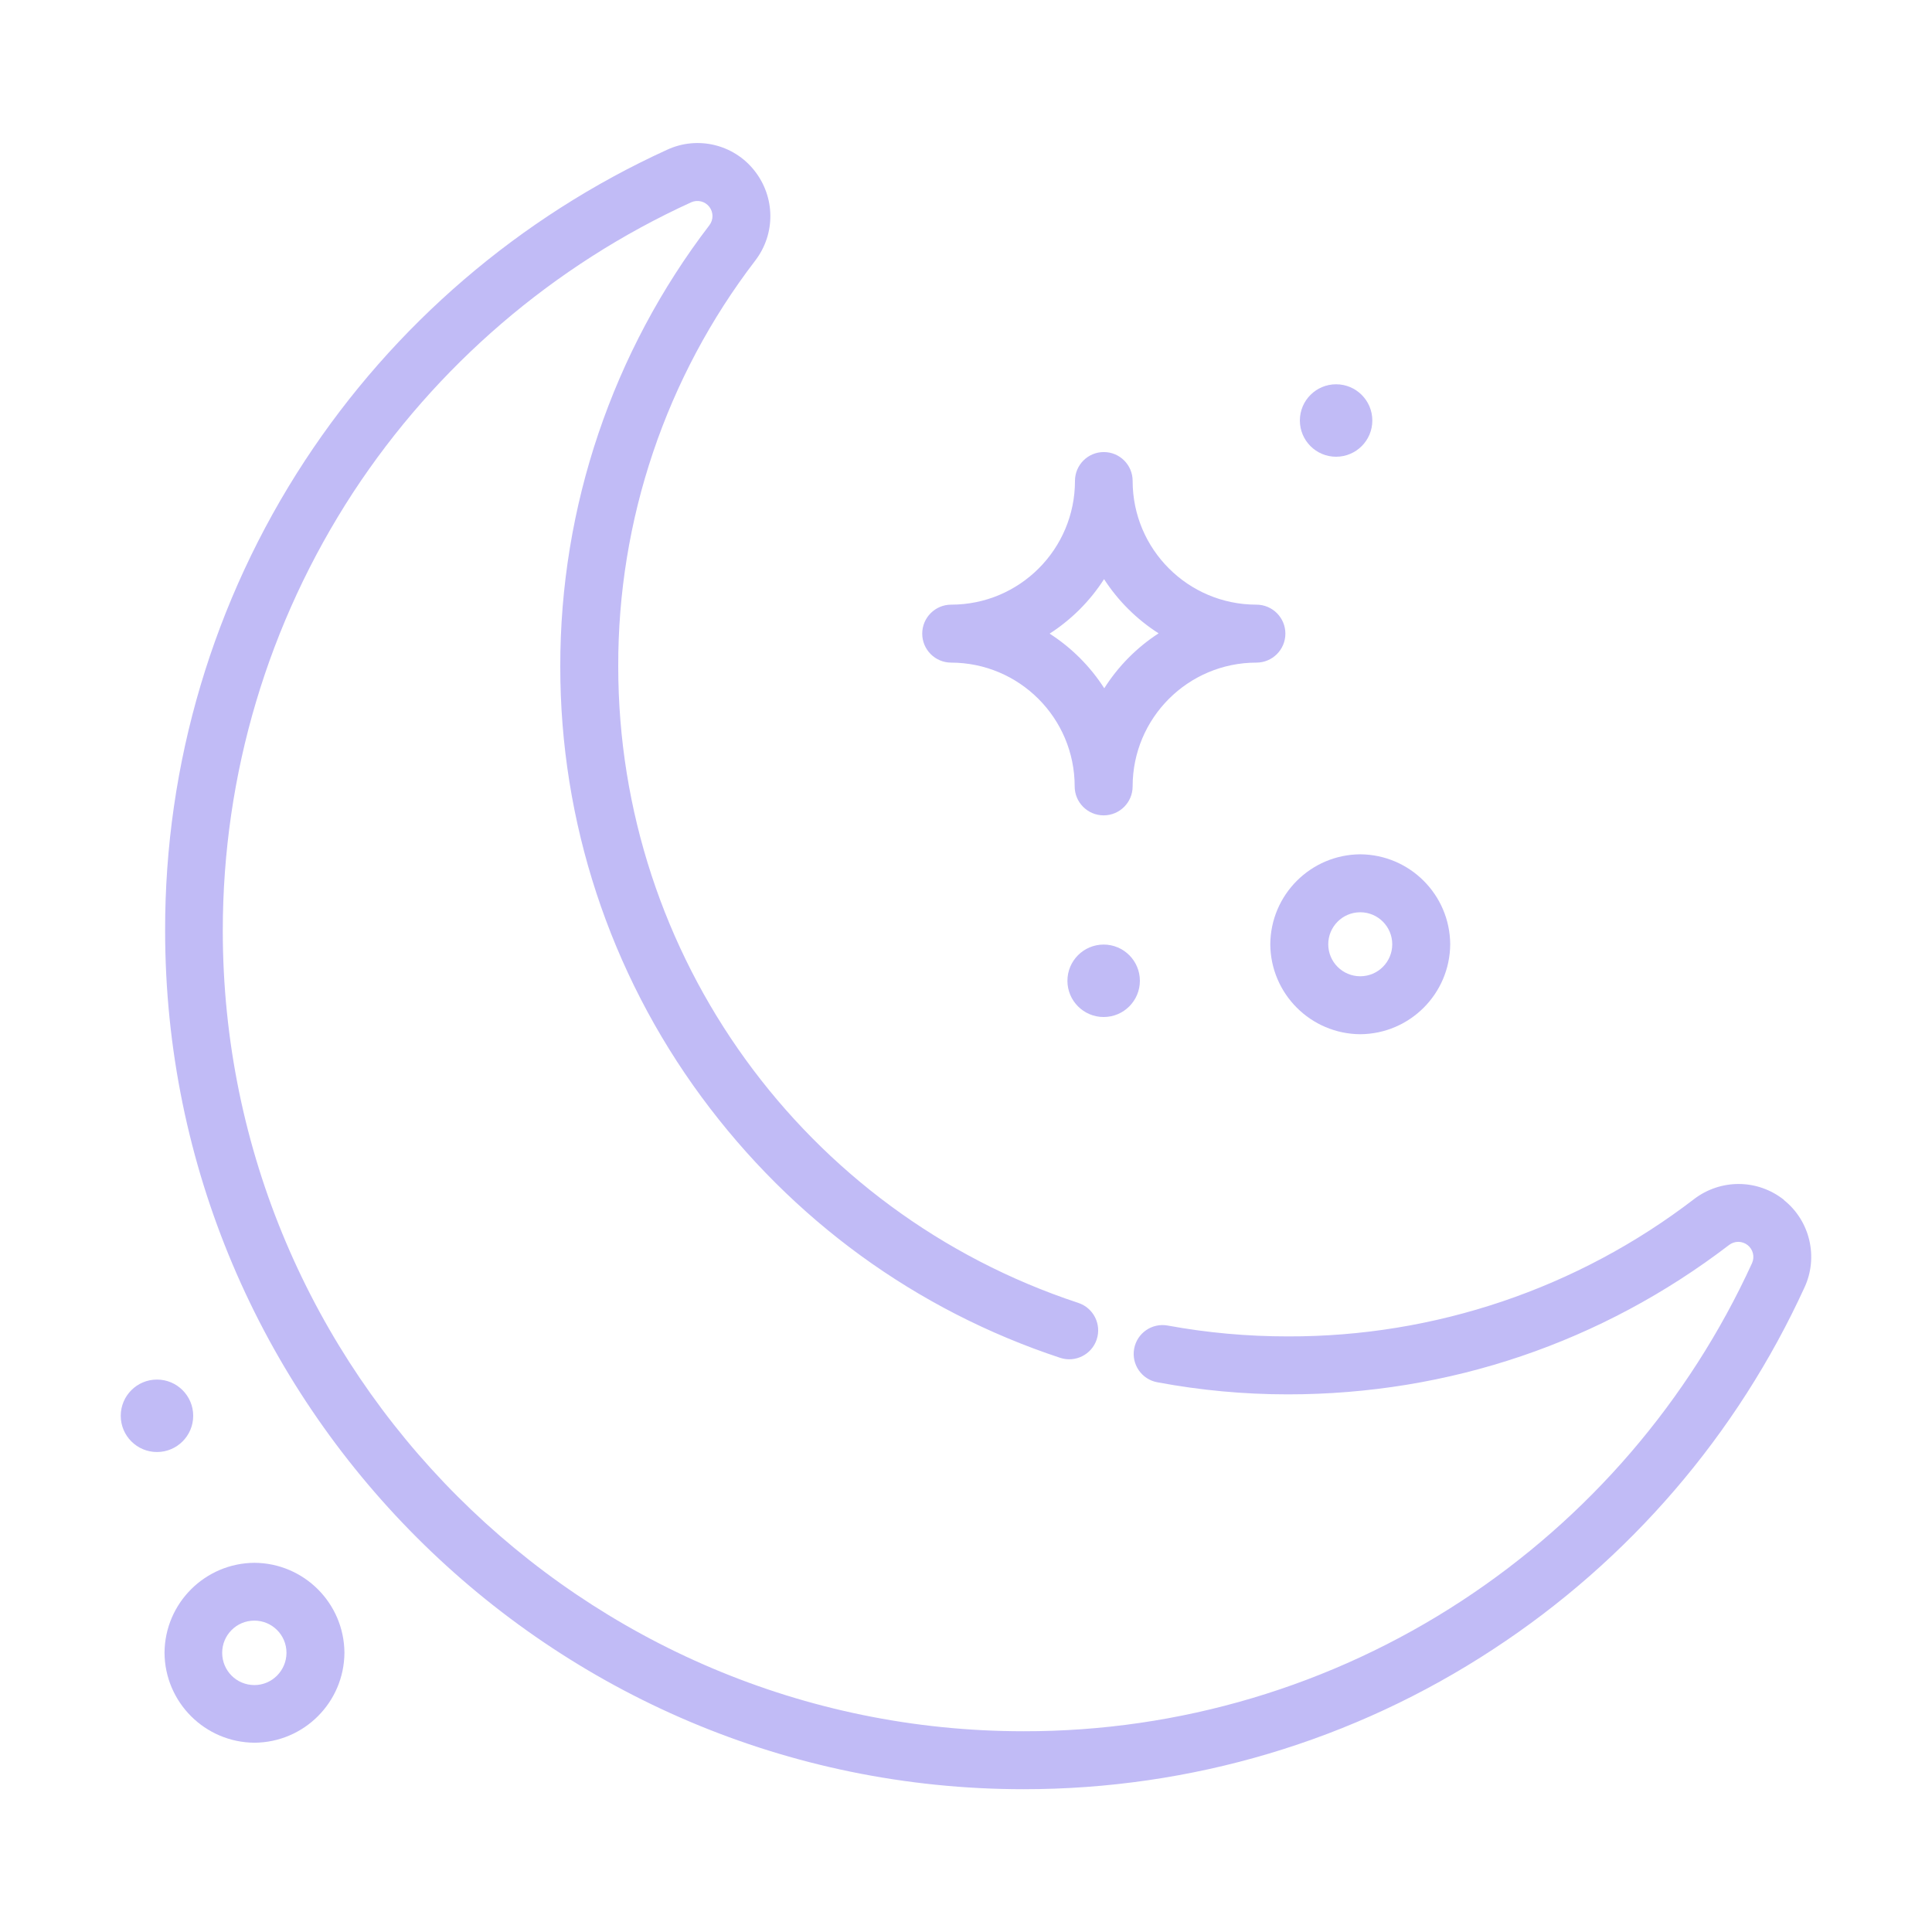
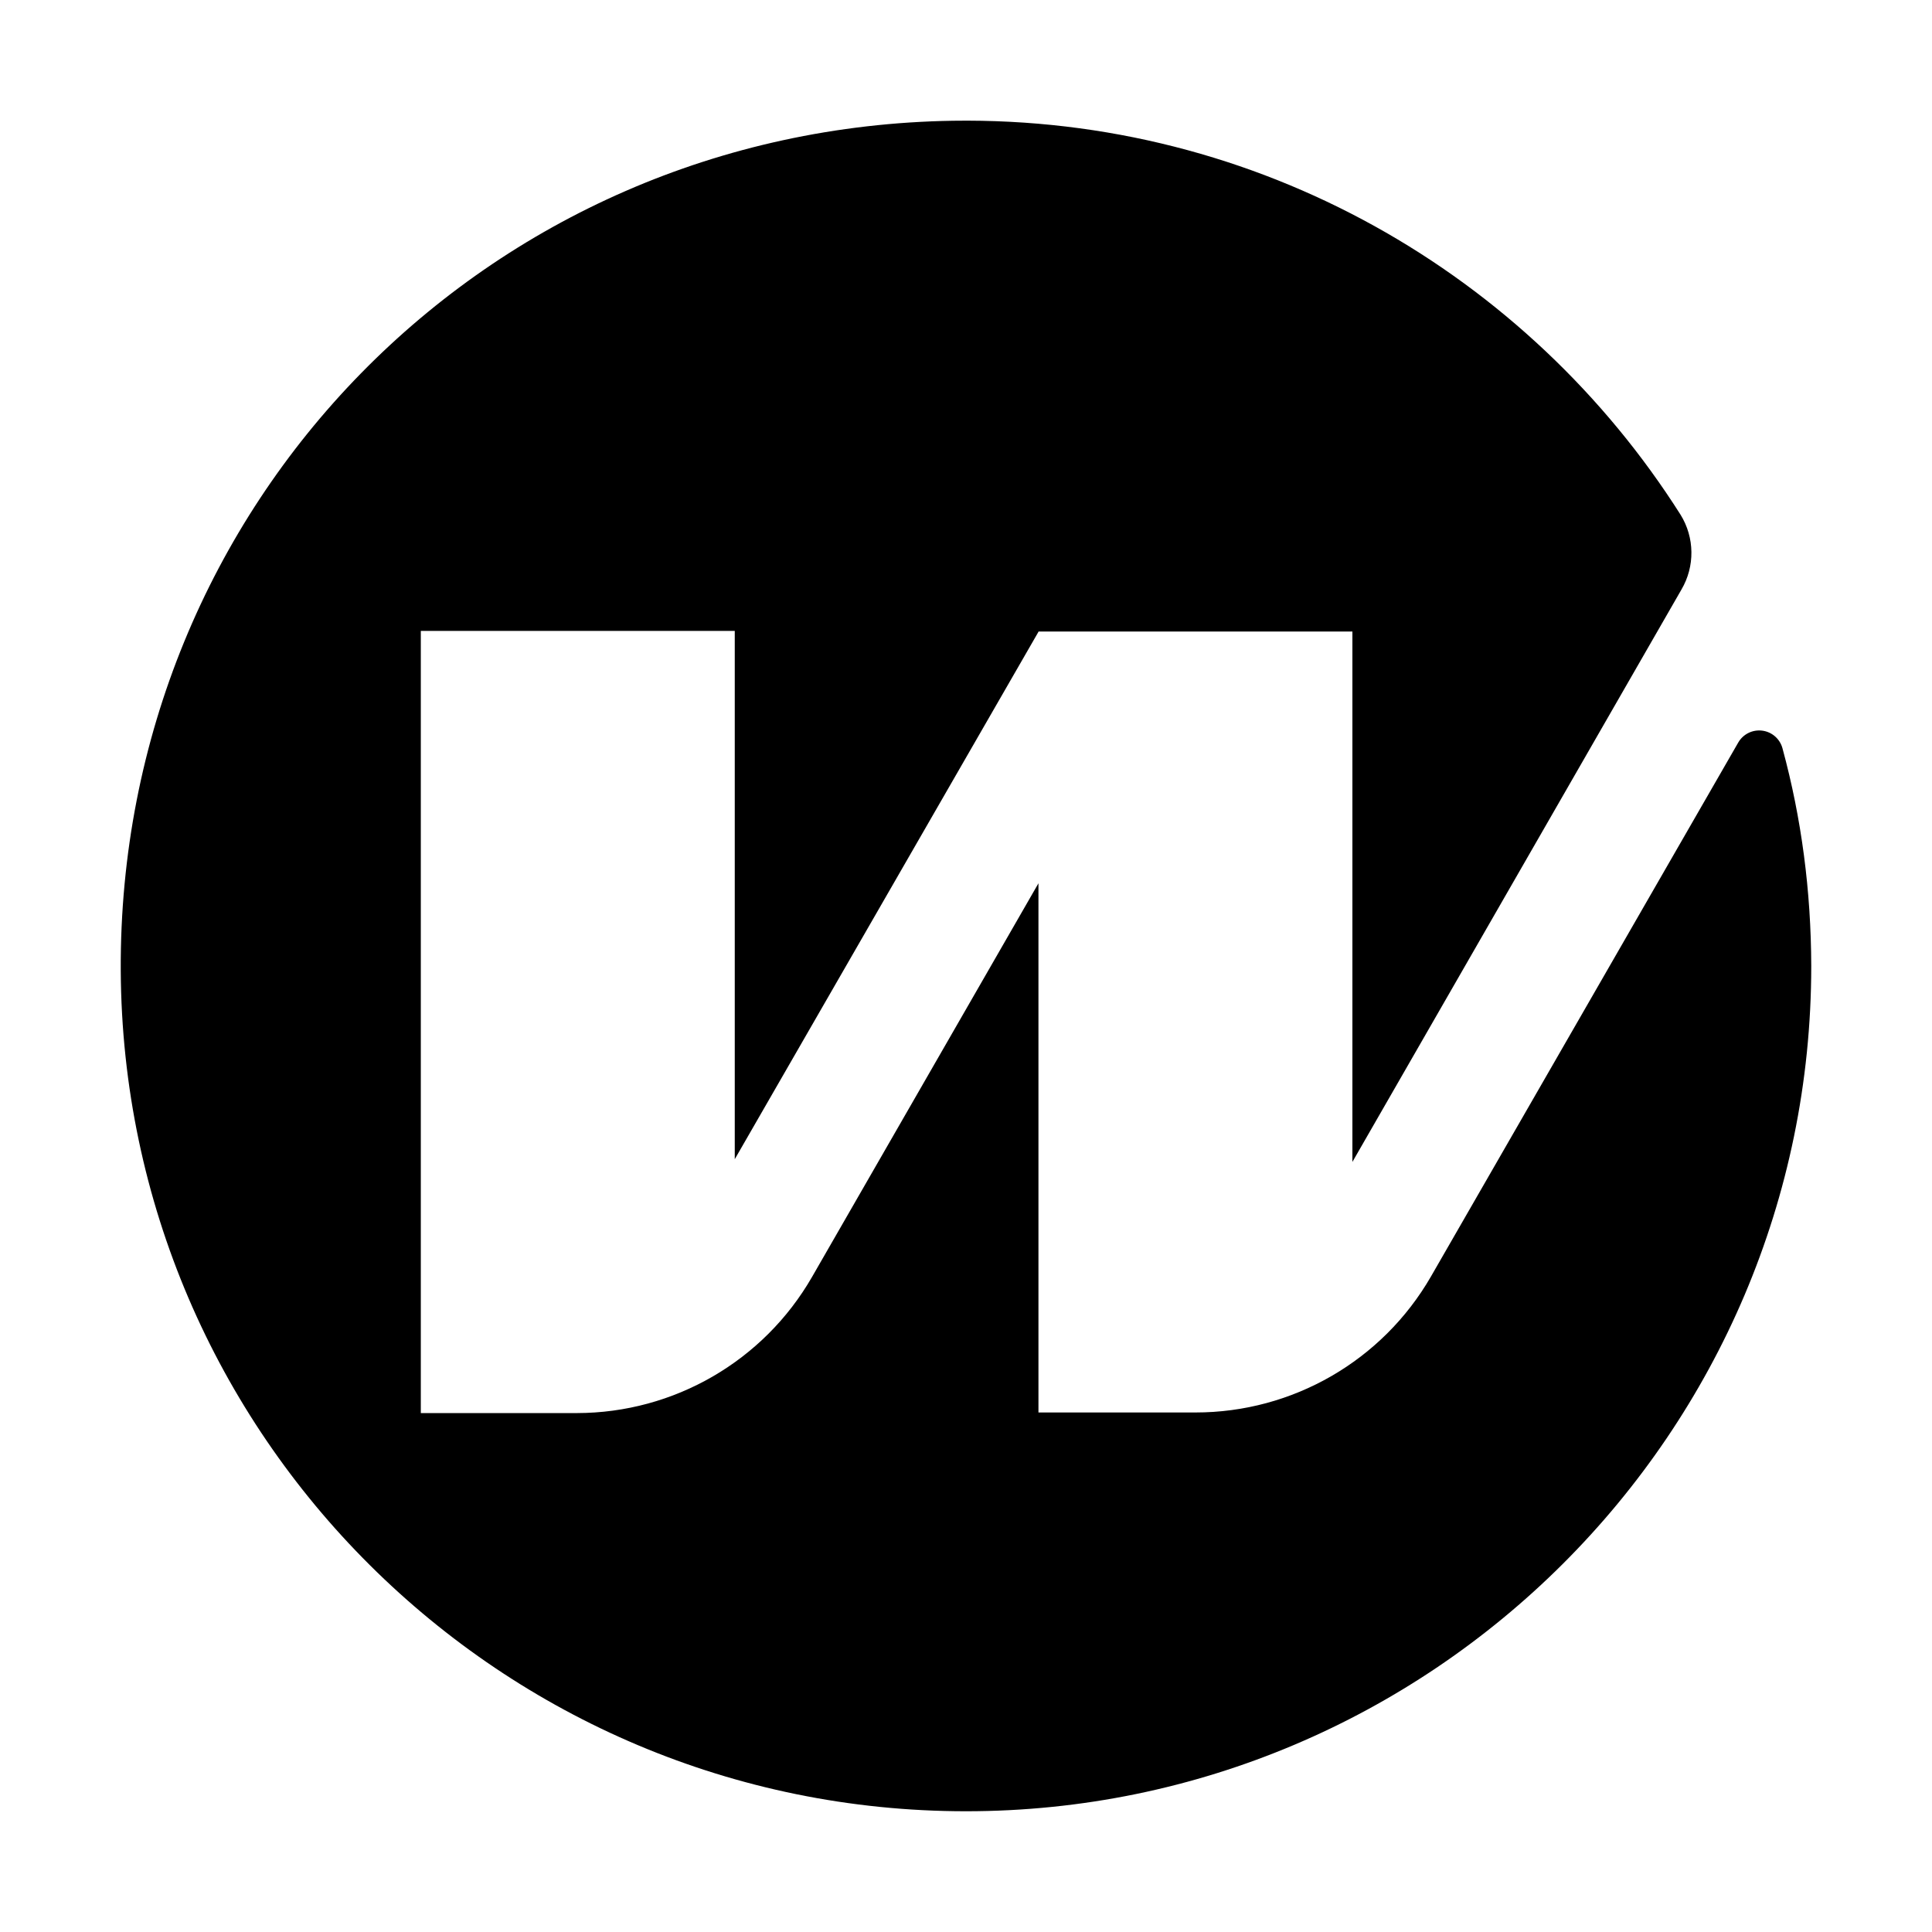
- <svg xmlns="http://www.w3.org/2000/svg" fill="none" viewBox="0 0 64 64">
-   <path fill="#C1BBF6" d="M59.1 39.75c-.88-.7-2.1-.7-2.98-.03a22 22 0 0 1-13.46 4.55q-2.02 0-3.98-.36a.95.95 0 1 0-.34 1.88q2.14.4 4.32.4c5.34 0 10.4-1.72 14.62-4.95a.5.5 0 0 1 .76.6 26.6 26.6 0 0 1-9.62 11.19 26.4 26.4 0 0 1-14.51 4.32c-14.63 0-26.53-11.9-26.53-26.52 0-5.18 1.5-10.2 4.32-14.52A26.6 26.6 0 0 1 22.9 6.7a.5.5 0 0 1 .6.76 24 24 0 0 0-4.94 14.62 24 24 0 0 0 4.68 14.26c3 4.07 7.1 7.06 11.88 8.64a.95.95 0 0 0 .6-1.82 22.2 22.2 0 0 1-15.24-21.08 22 22 0 0 1 4.54-13.45c.68-.89.66-2.11-.03-2.98a2.4 2.4 0 0 0-2.89-.69 28.5 28.5 0 0 0-12 10.3 28.3 28.3 0 0 0-4.63 15.57c0 15.68 12.75 28.44 28.44 28.44 5.55 0 10.93-1.6 15.56-4.64a28.5 28.5 0 0 0 10.31-11.99c.46-1 .18-2.2-.69-2.89" />
-   <path fill="#C1BBF6" d="M31.5 21.95a4.1 4.1 0 0 1 4.1 4.1.96.96 0 0 0 1.92 0 4.1 4.1 0 0 1 4.1-4.1.96.96 0 0 0 0-1.92 4.1 4.1 0 0 1-4.1-4.1.95.95 0 0 0-1.91 0 4.1 4.1 0 0 1-4.1 4.1.96.96 0 0 0 0 1.92m5.06-2.77a6 6 0 0 0 1.81 1.8 6 6 0 0 0-1.8 1.82 6 6 0 0 0-1.81-1.81 6 6 0 0 0 1.8-1.8" />
-   <path fill="#C1BBF6" d="M45.06 34.26a3 3 0 0 0 2.98-2.98 3 3 0 0 0-2.98-2.98 3 3 0 0 0-2.98 2.98 3 3 0 0 0 2.98 2.98m0-4.04c.59 0 1.06.48 1.06 1.06a1.05 1.05 0 0 1-2.12 0c0-.58.47-1.06 1.06-1.06" />
-   <path fill="#C1BBF6" d="M8.43 51.77a3 3 0 0 0-2.98 2.98 3 3 0 0 0 2.98 2.98 3 3 0 0 0 2.98-2.98 3 3 0 0 0-2.98-2.98m0 4.05c-.6 0-1.07-.48-1.07-1.07a1.06 1.06 0 0 1 2.13 0c0 .59-.48 1.07-1.06 1.07" />
-   <path fill="#C1BBF6" d="M36.56 33.69a1.19 1.19 0 1 0 0-2.4 1.19 1.19 0 0 0 0 2.4" />
-   <path fill="#C1BBF6" d="M5.2 48.1a1.19 1.19 0 1 0 0-2.4 1.19 1.19 0 0 0 0 2.4" />
-   <path fill="#C1BBF6" d="M44.26 15.13a1.2 1.2 0 1 0 0-2.4 1.2 1.2 0 0 0 0 2.4" />
+ <svg xmlns="http://www.w3.org/2000/svg" viewBox="0 0 64 64" fill="#000">
+   <path d="M47.4 42.29a9 9 0 0 1-7.8 4.5h-5.2V29.26L26.9 42.3a9 9 0 0 1-7.79 4.51h-5.17V20.9h10.4v17.5L34.4 20.93v-.01h10.4v17.57l10.9-18.96a2.4 2.4 0 0 0-.03-2.48C50.63 9.1 41.7 3.85 31.57 4 16.1 4.24 3.92 16.7 4 32.15 4.08 47.55 16.6 60 32 60s28-12.53 28-28q-.01-3.74-.95-7.2a.8.8 0 0 0-1.47-.2z" />
</svg>
